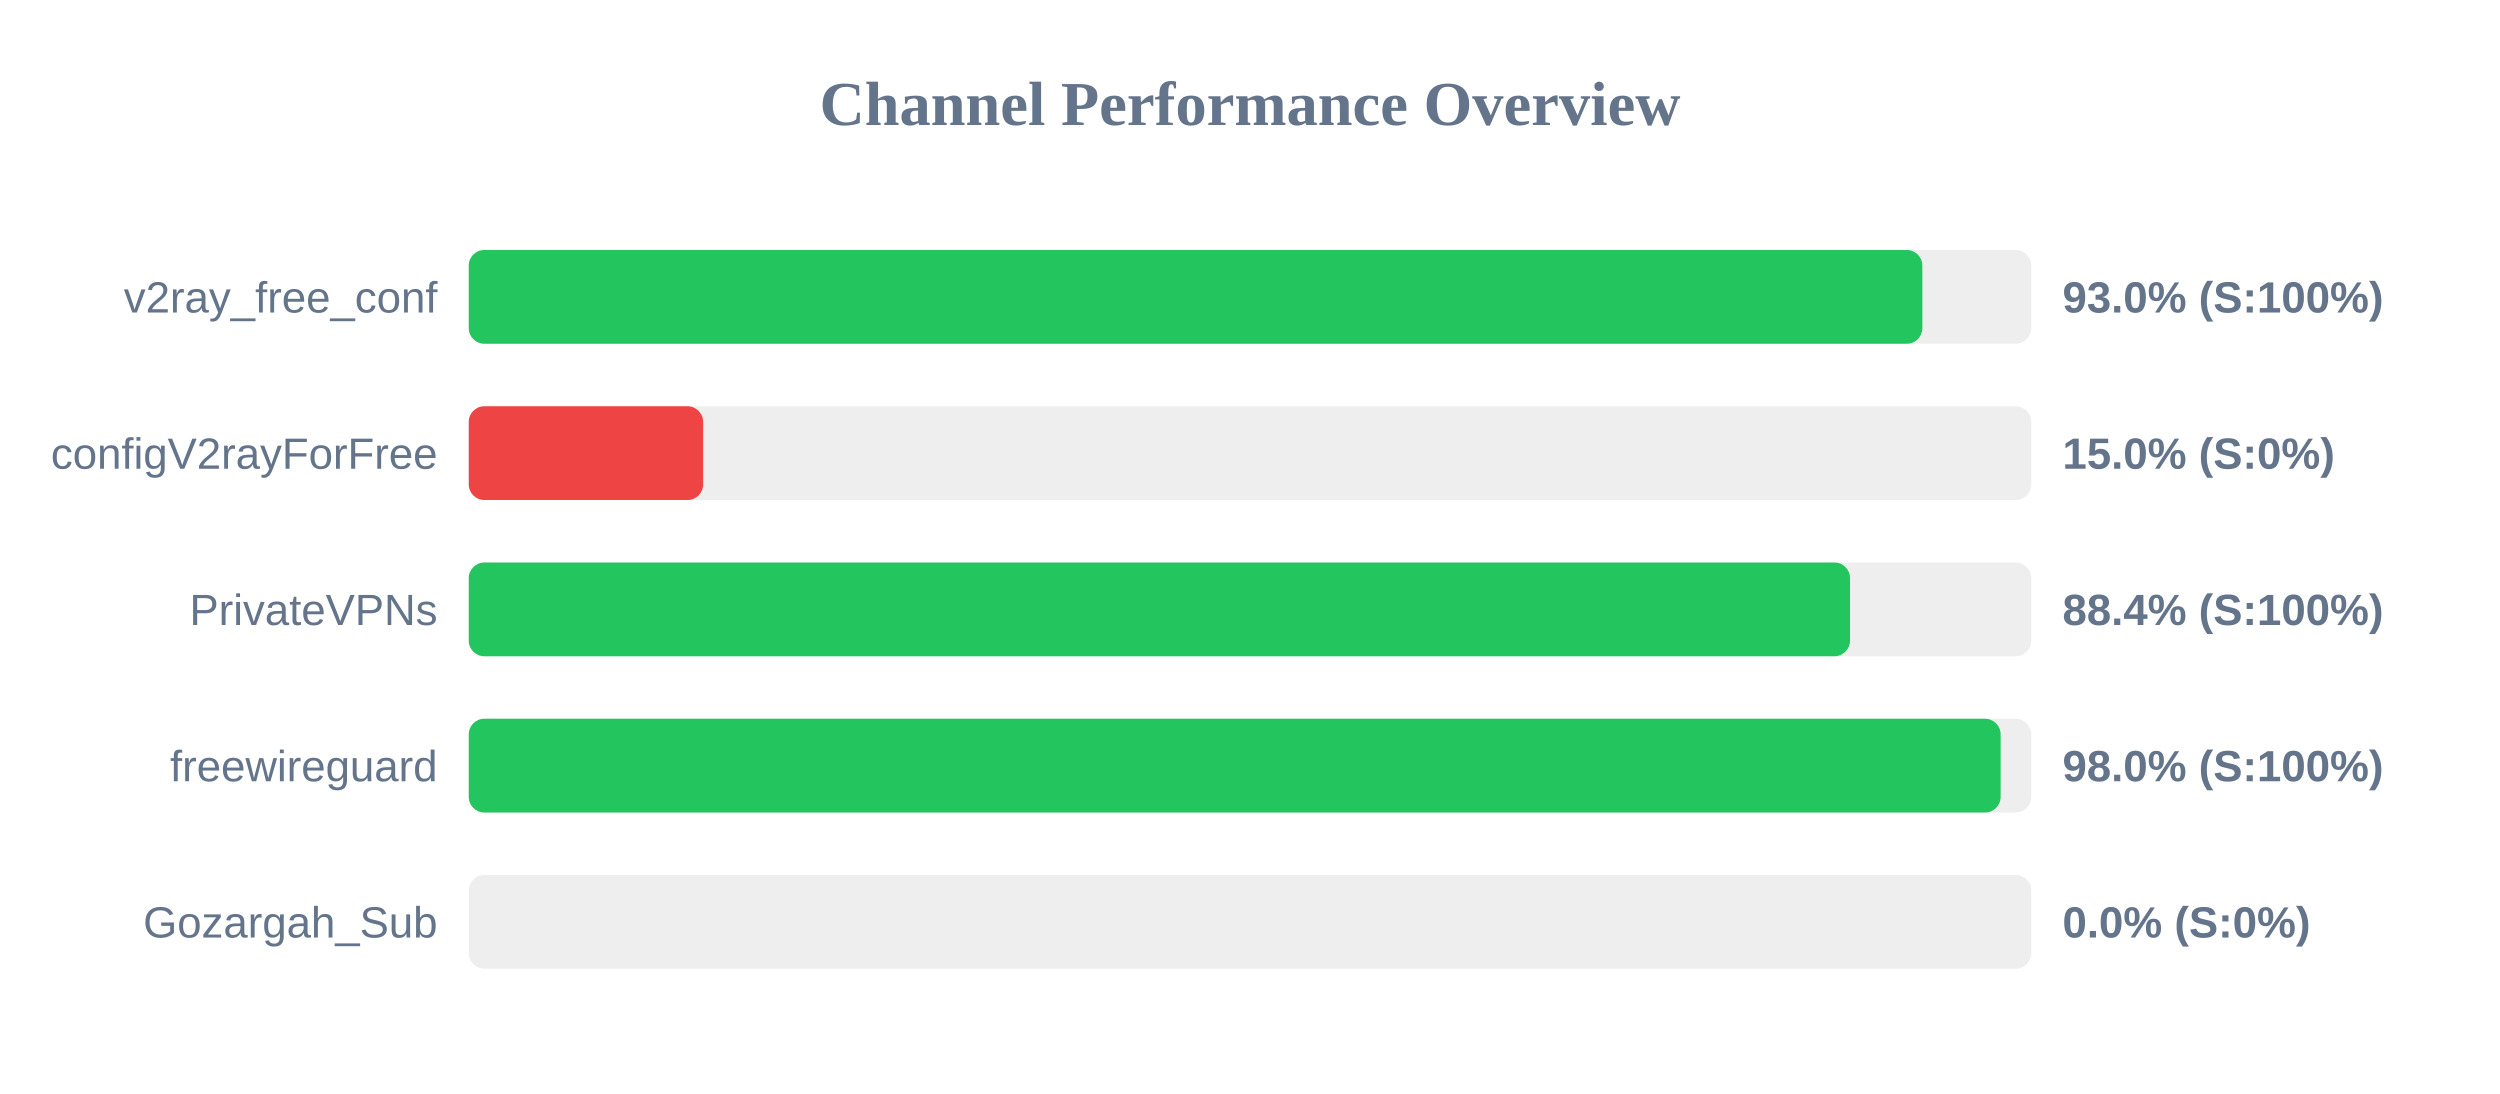
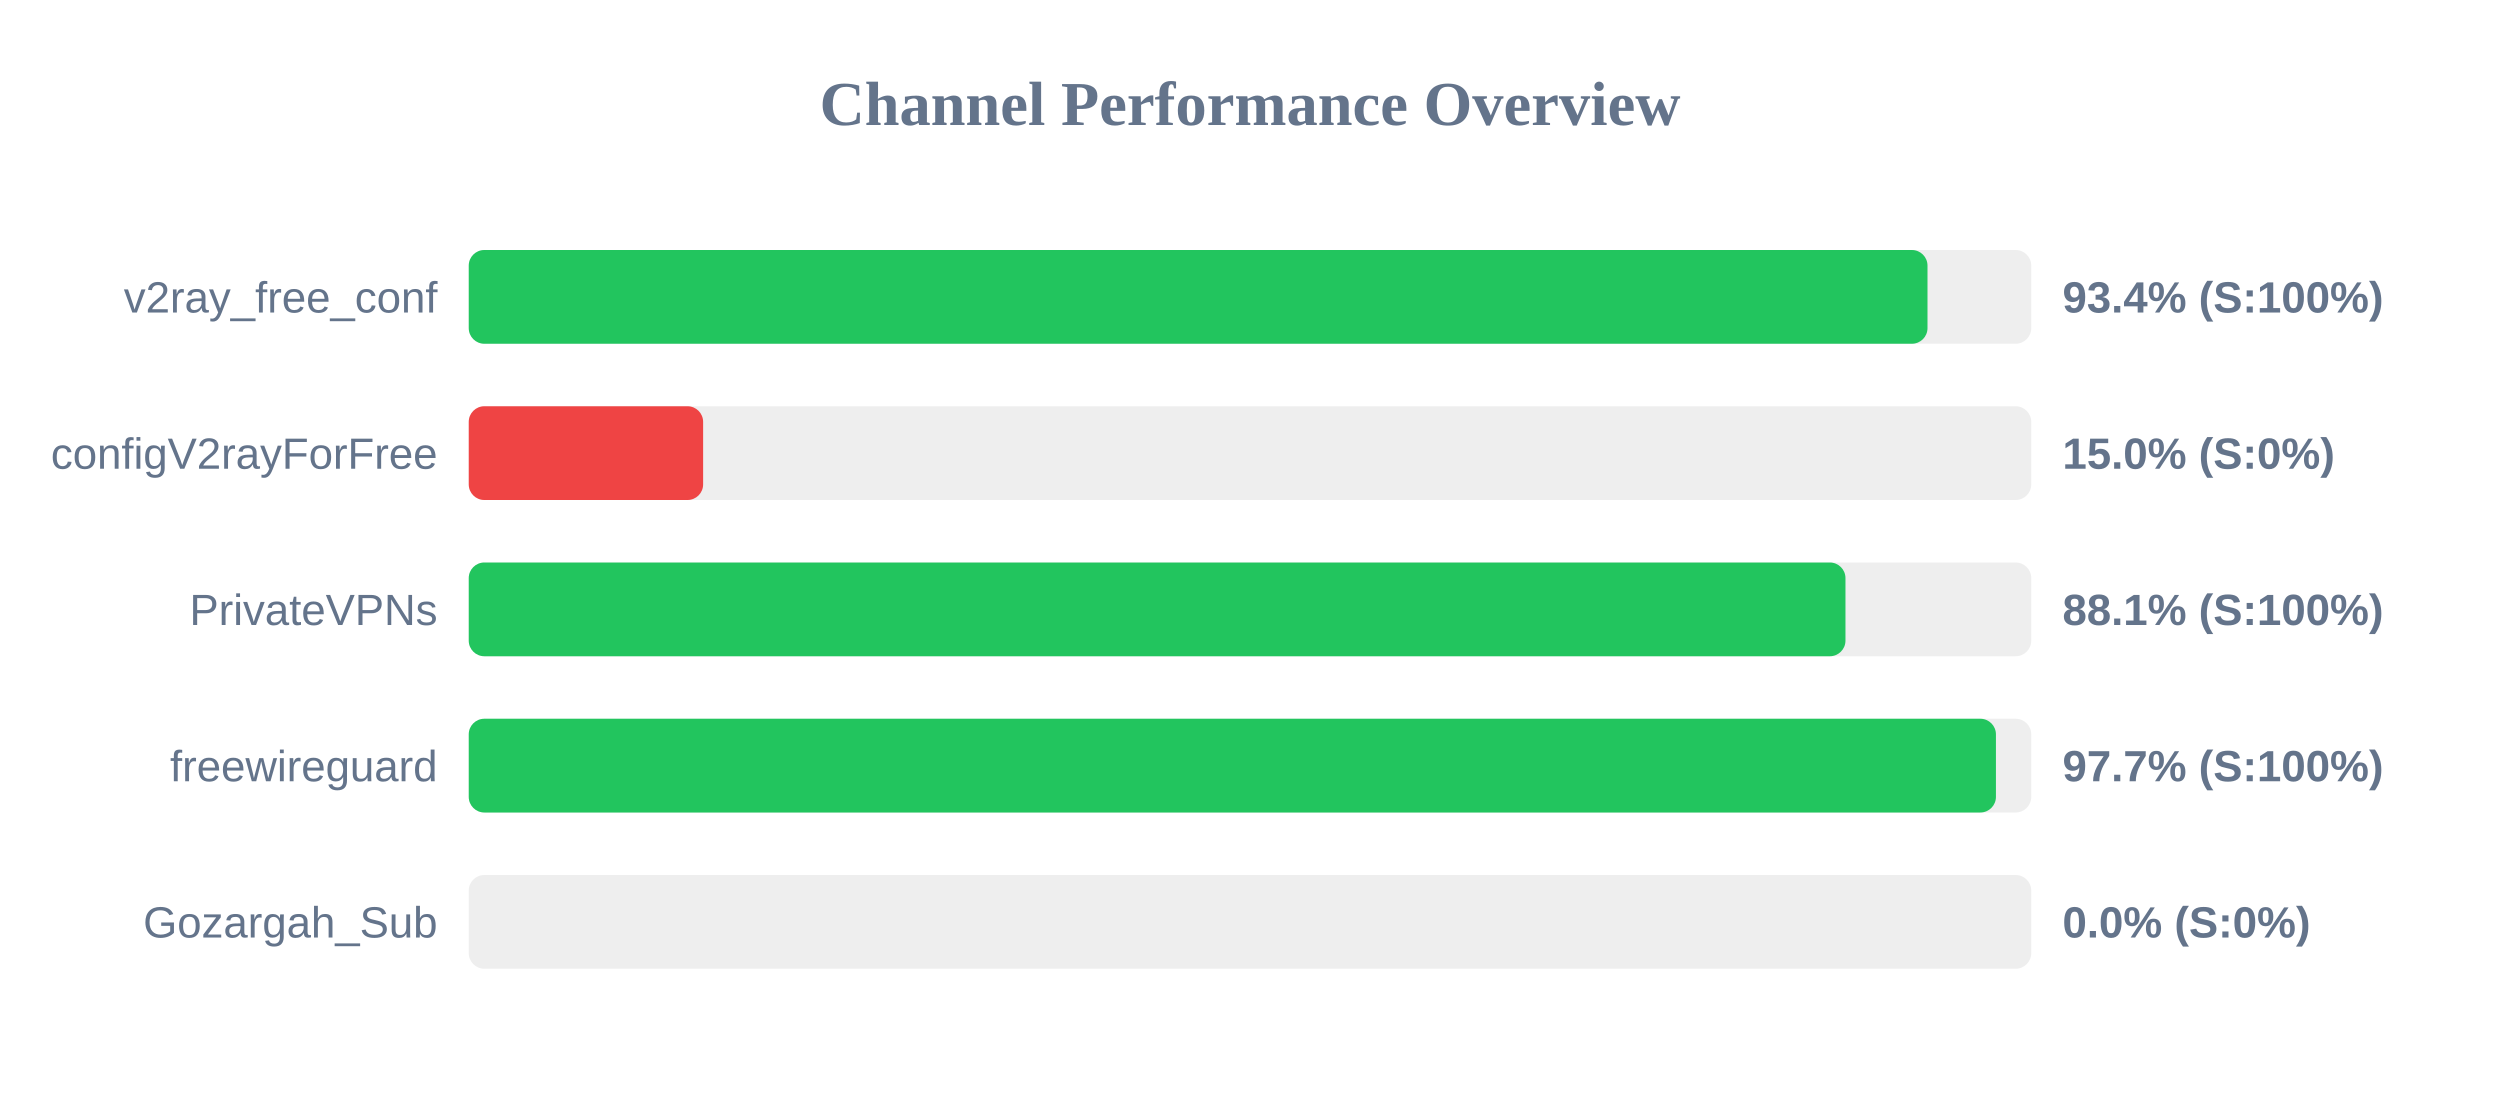
<svg xmlns="http://www.w3.org/2000/svg" width="800" height="350" version="1.1">
  <style>
        .row { font: 14px Arial; fill: #64748b; }
        .score { font: bold 14px Arial; fill: #64748b; }
    </style>
  <text x="400" y="40" text-anchor="middle" font-size="20px" font-weight="bold" fill="#64748b">Channel Performance Overview</text>
  <rect x="150" y="80" width="500" height="30" fill="#eee" rx="5" />
-   <rect x="150" y="80" width="465.15" height="30" fill="#22c55e" rx="5" />
+   <rect x="150" y="80" width="466.8" height="30" fill="#22c55e" rx="5" />
  <text x="140" y="100" text-anchor="end" class="row">v2ray_free_conf</text>
-   <text x="660" y="100" text-anchor="start" class="score">93.0% (S:100%)</text>
+   <text x="660" y="100" text-anchor="start" class="score">93.4% (S:100%)</text>
  <rect x="150" y="130" width="500" height="30" fill="#eee" rx="5" />
  <rect x="150" y="130" width="75.0" height="30" fill="#ef4444" rx="5" />
  <text x="140" y="150" text-anchor="end" class="row">configV2rayForFree</text>
  <text x="660" y="150" text-anchor="start" class="score">15.0% (S:0%)</text>
  <rect x="150" y="180" width="500" height="30" fill="#eee" rx="5" />
-   <rect x="150" y="180" width="442.0" height="30" fill="#22c55e" rx="5" />
+   <rect x="150" y="180" width="440.55" height="30" fill="#22c55e" rx="5" />
  <text x="140" y="200" text-anchor="end" class="row">PrivateVPNs</text>
-   <text x="660" y="200" text-anchor="start" class="score">88.4% (S:100%)</text>
+   <text x="660" y="200" text-anchor="start" class="score">88.1% (S:100%)</text>
  <rect x="150" y="230" width="500" height="30" fill="#eee" rx="5" />
-   <rect x="150" y="230" width="490.2" height="30" fill="#22c55e" rx="5" />
+   <rect x="150" y="230" width="488.7" height="30" fill="#22c55e" rx="5" />
  <text x="140" y="250" text-anchor="end" class="row">freewireguard</text>
-   <text x="660" y="250" text-anchor="start" class="score">98.0% (S:100%)</text>
+   <text x="660" y="250" text-anchor="start" class="score">97.7% (S:100%)</text>
  <rect x="150" y="280" width="500" height="30" fill="#eee" rx="5" />
  <rect x="150" y="280" width="0.0" height="30" fill="#ef4444" rx="5" />
  <text x="140" y="300" text-anchor="end" class="row">Gozargah_Sub</text>
  <text x="660" y="300" text-anchor="start" class="score">0.0% (S:0%)</text>
</svg>
